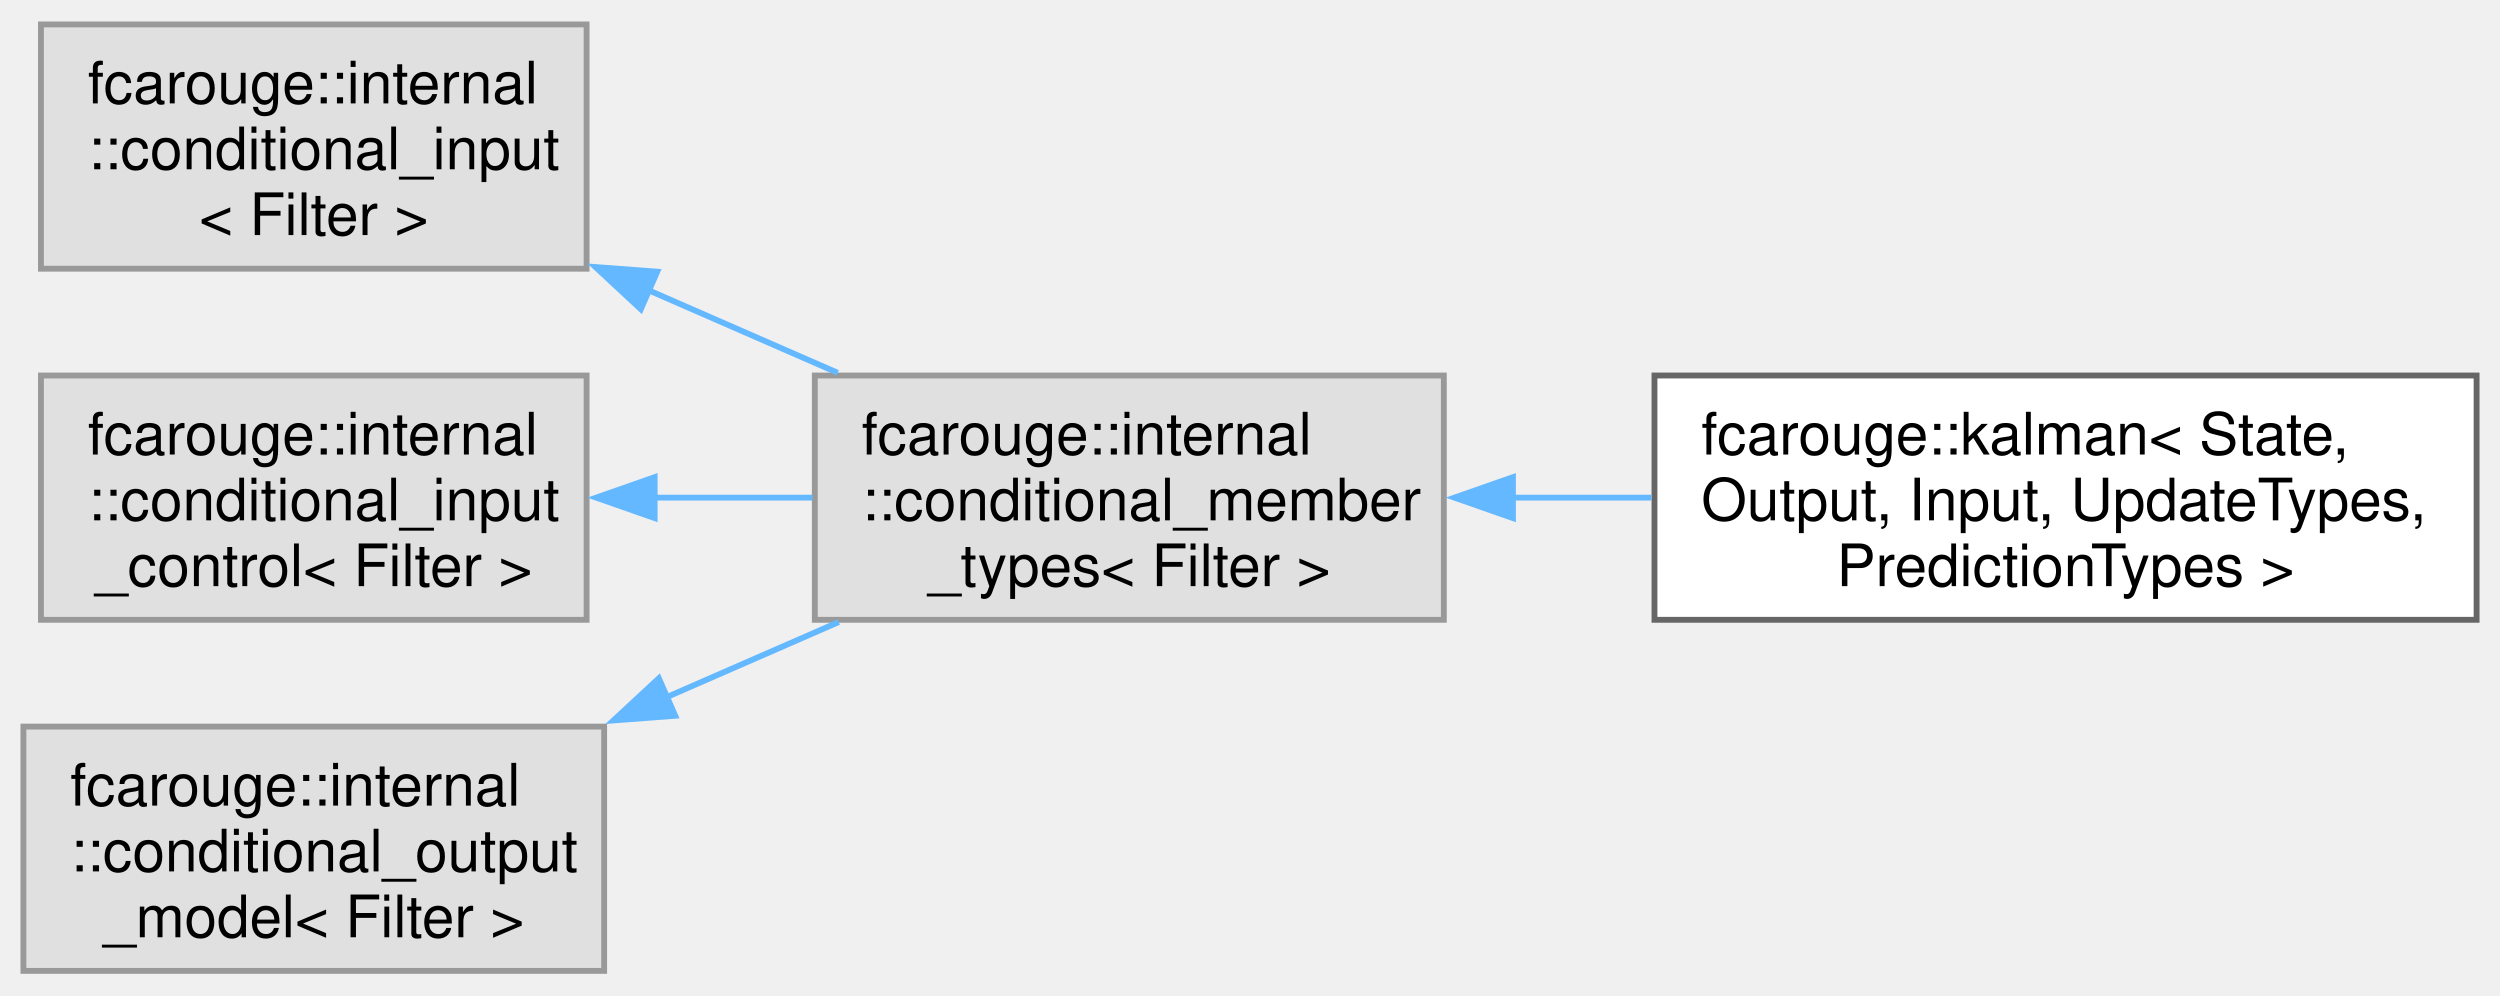
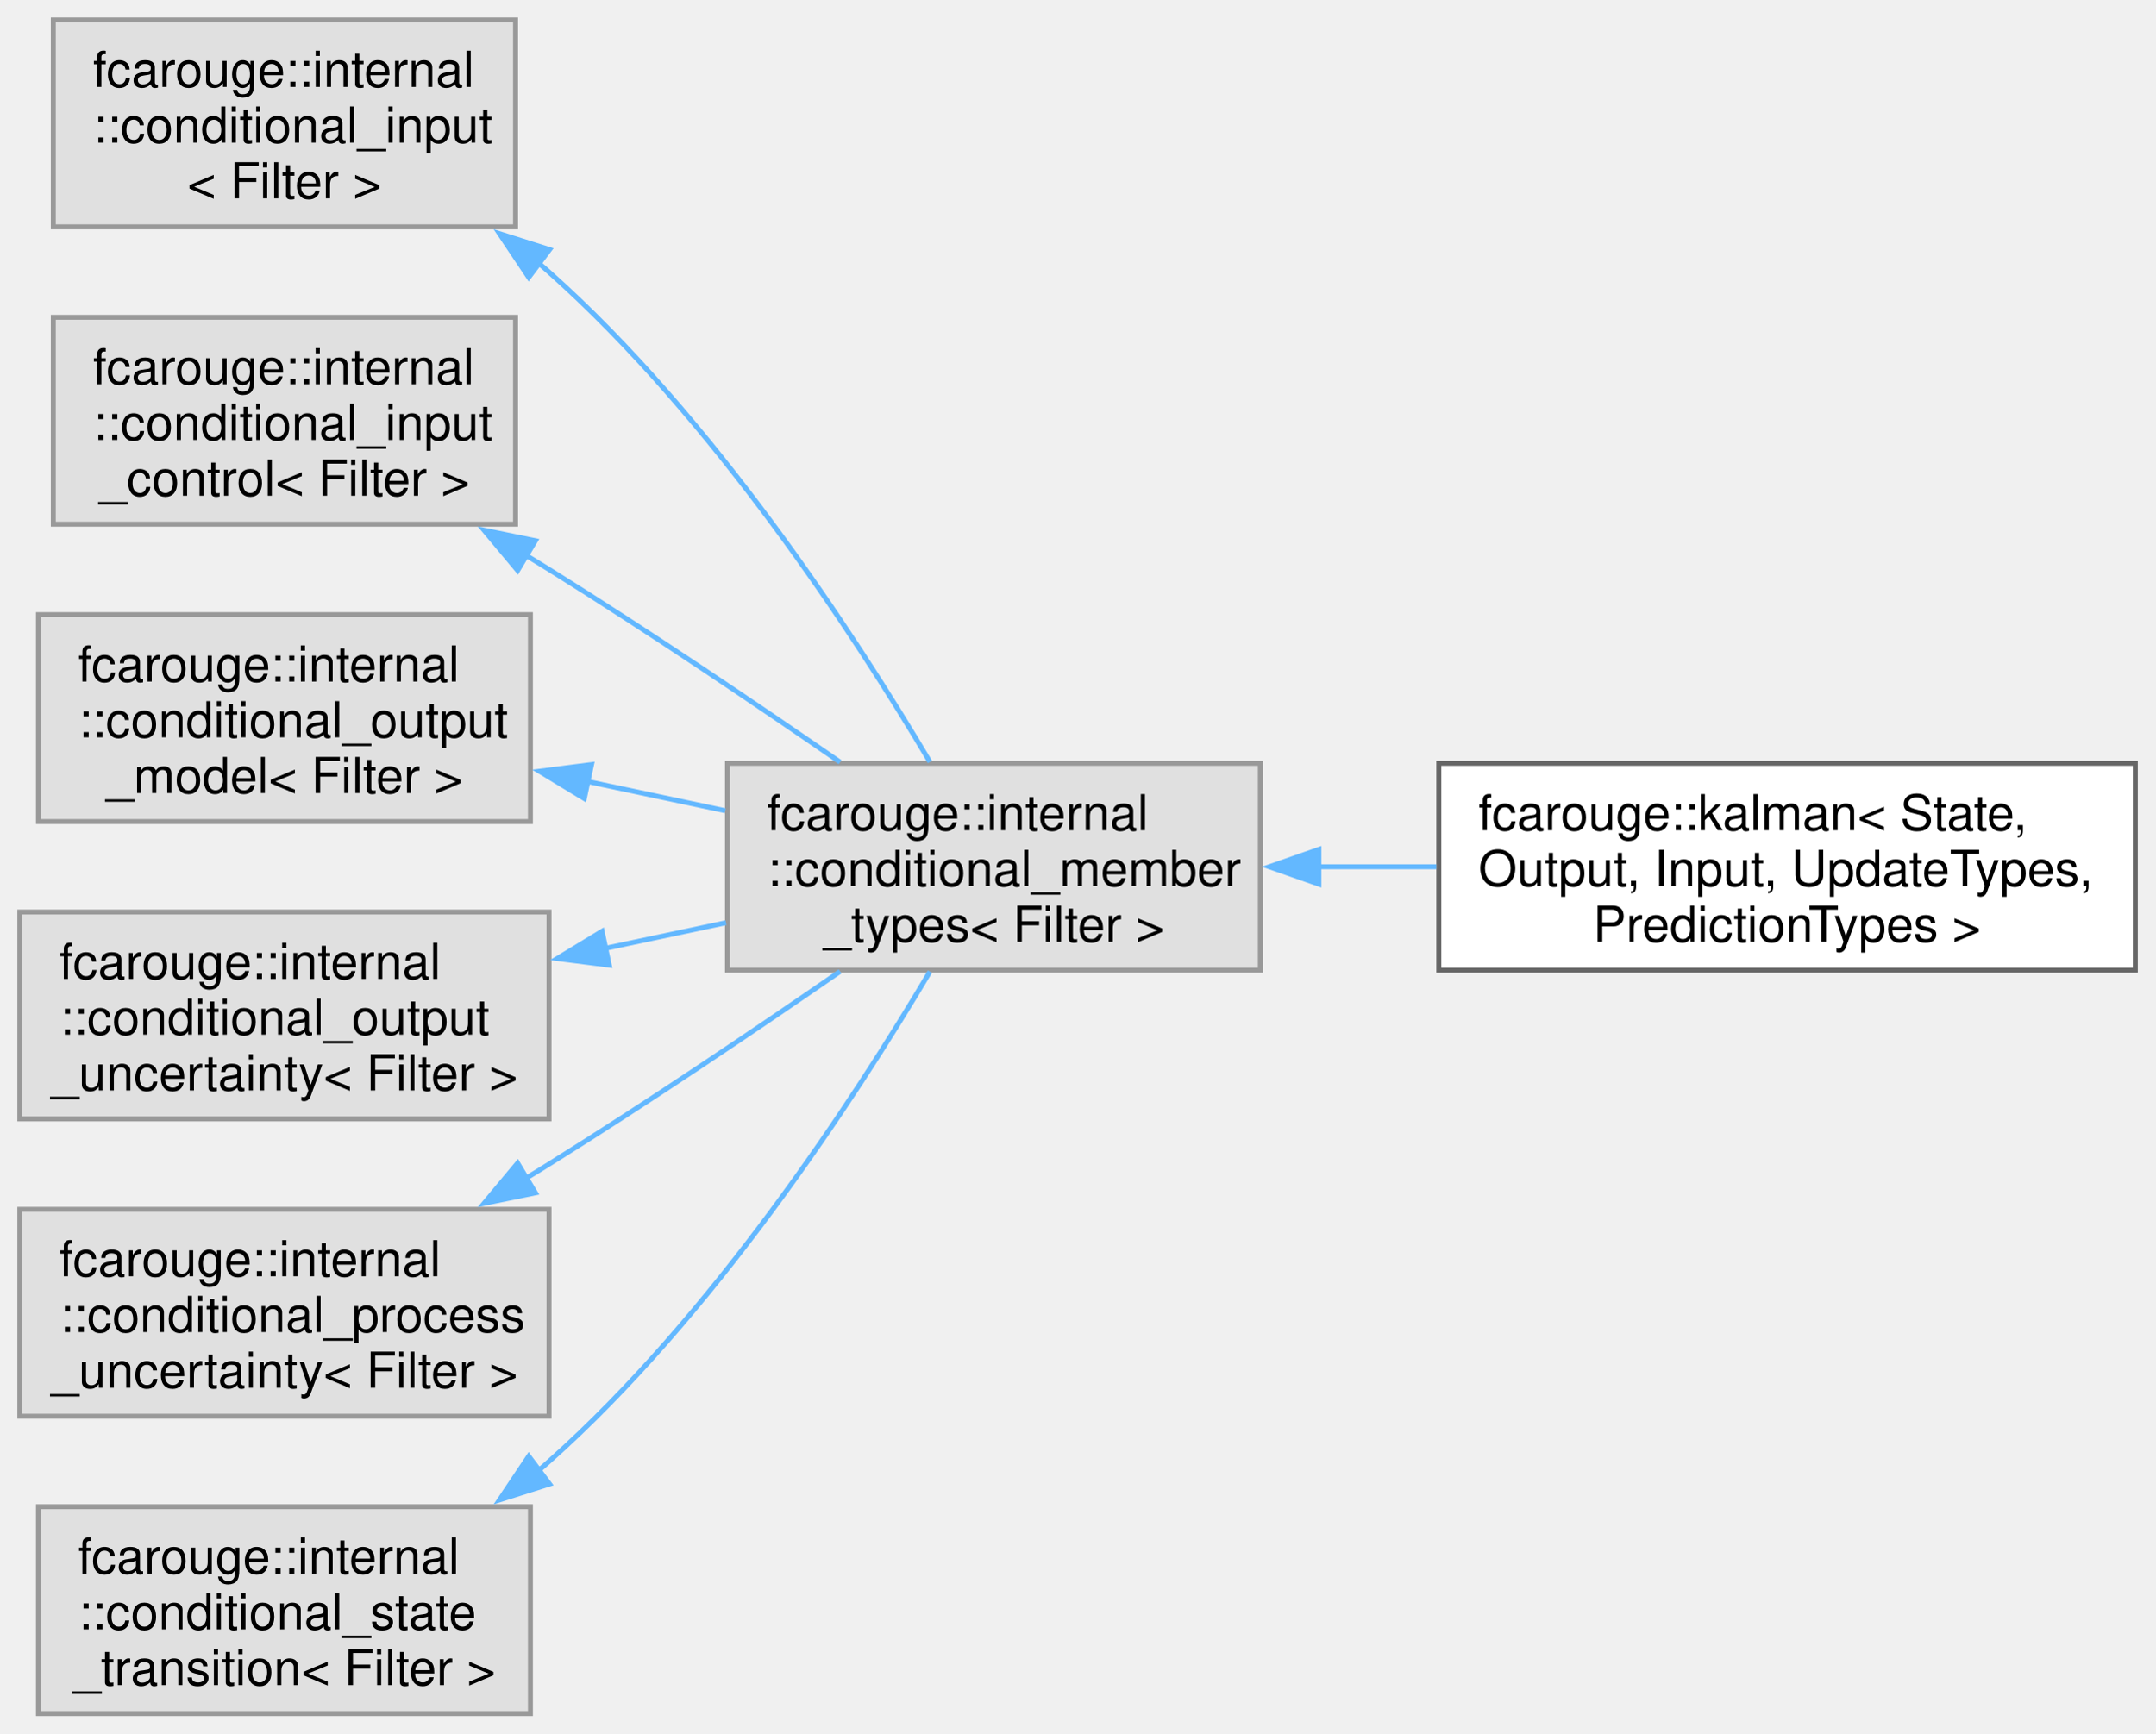
- <svg xmlns="http://www.w3.org/2000/svg" xmlns:xlink="http://www.w3.org/1999/xlink" width="427pt" height="170pt" viewBox="0.00 0.00 427.25 169.75">
-   <g id="graph0" class="graph" transform="scale(1 1) rotate(0) translate(4 165.75)">
+ <svg xmlns="http://www.w3.org/2000/svg" xmlns:xlink="http://www.w3.org/1999/xlink" width="435pt" height="350pt" viewBox="0.00 0.00 434.75 349.75">
+   <g id="graph0" class="graph" transform="scale(1 1) rotate(0) translate(4 345.75)">
    <g id="Node000000" class="node">
      <g id="a_Node000000">
        <a xlink:title=" ">
-           <polygon fill="#e0e0e0" stroke="#999999" points="96.25,-161.75 3,-161.75 3,-120 96.25,-120 96.25,-161.75" />
-           <text text-anchor="start" x="11" y="-148.25" font-family="Helvetica,sans-Serif" font-size="10.00">fcarouge::internal</text>
-           <text text-anchor="start" x="11" y="-137" font-family="Helvetica,sans-Serif" font-size="10.00">::conditional_input</text>
-           <text text-anchor="middle" x="49.62" y="-125.75" font-family="Helvetica,sans-Serif" font-size="10.00">&lt; Filter &gt;</text>
+           <polygon fill="#e0e0e0" stroke="#999999" points="100,-341.75 6.75,-341.75 6.75,-300 100,-300 100,-341.75" />
+           <text text-anchor="start" x="14.75" y="-328.25" font-family="Helvetica,sans-Serif" font-size="10.00">fcarouge::internal</text>
+           <text text-anchor="start" x="14.75" y="-317" font-family="Helvetica,sans-Serif" font-size="10.00">::conditional_input</text>
+           <text text-anchor="middle" x="53.38" y="-305.75" font-family="Helvetica,sans-Serif" font-size="10.00">&lt; Filter &gt;</text>
        </a>
      </g>
    </g>
    <g id="Node000001" class="node">
      <g id="a_Node000001">
        <a xlink:title=" ">
-           <polygon fill="#e0e0e0" stroke="#999999" points="242.75,-101.75 135.25,-101.75 135.25,-60 242.75,-60 242.75,-101.75" />
-           <text text-anchor="start" x="143.25" y="-88.25" font-family="Helvetica,sans-Serif" font-size="10.00">fcarouge::internal</text>
-           <text text-anchor="start" x="143.25" y="-77" font-family="Helvetica,sans-Serif" font-size="10.00">::conditional_member</text>
-           <text text-anchor="middle" x="189" y="-65.75" font-family="Helvetica,sans-Serif" font-size="10.00">_types&lt; Filter &gt;</text>
+           <polygon fill="#e0e0e0" stroke="#999999" points="250.25,-191.75 142.75,-191.75 142.75,-150 250.25,-150 250.25,-191.75" />
+           <text text-anchor="start" x="150.75" y="-178.25" font-family="Helvetica,sans-Serif" font-size="10.00">fcarouge::internal</text>
+           <text text-anchor="start" x="150.75" y="-167" font-family="Helvetica,sans-Serif" font-size="10.00">::conditional_member</text>
+           <text text-anchor="middle" x="196.5" y="-155.75" font-family="Helvetica,sans-Serif" font-size="10.00">_types&lt; Filter &gt;</text>
        </a>
      </g>
    </g>
    <g id="edge1_Node000000_Node000001" class="edge">
      <g id="a_edge1_Node000000_Node000001">
        <a xlink:title=" ">
-           <path fill="none" stroke="#63b8ff" d="M106.89,-116.3C117.59,-111.63 128.71,-106.77 139.16,-102.21" />
-           <polygon fill="#63b8ff" stroke="#63b8ff" points="105.52,-113.08 97.76,-120.29 108.32,-119.49 105.52,-113.08" />
+           <path fill="none" stroke="#63b8ff" d="M104.44,-292.86C105.23,-292.21 106,-291.55 106.75,-290.88 139.85,-261.42 168.33,-217.77 183.59,-192.04" />
+           <polygon fill="#63b8ff" stroke="#63b8ff" points="102.66,-289.82 96.76,-298.63 106.86,-295.42 102.66,-289.82" />
        </a>
      </g>
    </g>
    <g id="Node000002" class="node">
      <g id="a_Node000002">
        <a xlink:href="classfcarouge_1_1kalman.xhtml" target="_top" xlink:title="A generic Kalman filter.">
-           <polygon fill="white" stroke="#666666" points="419.25,-101.75 278.75,-101.75 278.75,-60 419.25,-60 419.25,-101.75" />
-           <text text-anchor="start" x="286.75" y="-88.25" font-family="Helvetica,sans-Serif" font-size="10.00">fcarouge::kalman&lt; State,</text>
-           <text text-anchor="start" x="286.75" y="-77" font-family="Helvetica,sans-Serif" font-size="10.00"> Output, Input, UpdateTypes,</text>
-           <text text-anchor="middle" x="349" y="-65.75" font-family="Helvetica,sans-Serif" font-size="10.00"> PredictionTypes &gt;</text>
+           <polygon fill="white" stroke="#666666" points="426.75,-191.75 286.25,-191.75 286.25,-150 426.75,-150 426.75,-191.75" />
+           <text text-anchor="start" x="294.25" y="-178.25" font-family="Helvetica,sans-Serif" font-size="10.00">fcarouge::kalman&lt; State,</text>
+           <text text-anchor="start" x="294.25" y="-167" font-family="Helvetica,sans-Serif" font-size="10.00"> Output, Input, UpdateTypes,</text>
+           <text text-anchor="middle" x="356.5" y="-155.75" font-family="Helvetica,sans-Serif" font-size="10.00"> PredictionTypes &gt;</text>
        </a>
      </g>
    </g>
    <g id="edge2_Node000001_Node000002" class="edge">
      <g id="a_edge2_Node000001_Node000002">
        <a xlink:title=" ">
-           <path fill="none" stroke="#63b8ff" d="M254.39,-80.88C262.25,-80.88 270.32,-80.88 278.25,-80.88" />
-           <polygon fill="#63b8ff" stroke="#63b8ff" points="254.56,-77.38 244.56,-80.88 254.56,-84.38 254.56,-77.38" />
+           <path fill="none" stroke="#63b8ff" d="M261.89,-170.88C269.75,-170.88 277.82,-170.88 285.75,-170.88" />
+           <polygon fill="#63b8ff" stroke="#63b8ff" points="262.06,-167.38 252.06,-170.88 262.06,-174.38 262.06,-167.38" />
        </a>
      </g>
    </g>
    <g id="Node000003" class="node">
      <g id="a_Node000003">
        <a xlink:title=" ">
-           <polygon fill="#e0e0e0" stroke="#999999" points="96.25,-101.75 3,-101.75 3,-60 96.25,-60 96.25,-101.75" />
-           <text text-anchor="start" x="11" y="-88.25" font-family="Helvetica,sans-Serif" font-size="10.00">fcarouge::internal</text>
-           <text text-anchor="start" x="11" y="-77" font-family="Helvetica,sans-Serif" font-size="10.00">::conditional_input</text>
-           <text text-anchor="middle" x="49.62" y="-65.75" font-family="Helvetica,sans-Serif" font-size="10.00">_control&lt; Filter &gt;</text>
+           <polygon fill="#e0e0e0" stroke="#999999" points="100,-281.75 6.75,-281.75 6.75,-240 100,-240 100,-281.75" />
+           <text text-anchor="start" x="14.75" y="-268.25" font-family="Helvetica,sans-Serif" font-size="10.00">fcarouge::internal</text>
+           <text text-anchor="start" x="14.75" y="-257" font-family="Helvetica,sans-Serif" font-size="10.00">::conditional_input</text>
+           <text text-anchor="middle" x="53.38" y="-245.75" font-family="Helvetica,sans-Serif" font-size="10.00">_control&lt; Filter &gt;</text>
        </a>
      </g>
    </g>
    <g id="edge3_Node000003_Node000001" class="edge">
      <g id="a_edge3_Node000003_Node000001">
        <a xlink:title=" ">
-           <path fill="none" stroke="#63b8ff" d="M107.6,-80.88C116.62,-80.88 125.92,-80.88 134.85,-80.88" />
-           <polygon fill="#63b8ff" stroke="#63b8ff" points="107.88,-77.38 97.88,-80.88 107.88,-84.38 107.88,-77.38" />
+           <path fill="none" stroke="#63b8ff" d="M101.89,-233.86C103.54,-232.86 105.16,-231.87 106.75,-230.88 126.64,-218.48 148.45,-203.75 165.47,-191.99" />
+           <polygon fill="#63b8ff" stroke="#63b8ff" points="100.42,-230.67 93.63,-238.8 104.01,-236.67 100.42,-230.67" />
        </a>
      </g>
    </g>
    <g id="Node000004" class="node">
      <g id="a_Node000004">
        <a xlink:title=" ">
-           <polygon fill="#e0e0e0" stroke="#999999" points="99.25,-41.75 0,-41.75 0,0 99.25,0 99.25,-41.75" />
-           <text text-anchor="start" x="8" y="-28.25" font-family="Helvetica,sans-Serif" font-size="10.00">fcarouge::internal</text>
-           <text text-anchor="start" x="8" y="-17" font-family="Helvetica,sans-Serif" font-size="10.00">::conditional_output</text>
-           <text text-anchor="middle" x="49.62" y="-5.75" font-family="Helvetica,sans-Serif" font-size="10.00">_model&lt; Filter &gt;</text>
+           <polygon fill="#e0e0e0" stroke="#999999" points="103,-221.75 3.75,-221.75 3.75,-180 103,-180 103,-221.75" />
+           <text text-anchor="start" x="11.75" y="-208.25" font-family="Helvetica,sans-Serif" font-size="10.00">fcarouge::internal</text>
+           <text text-anchor="start" x="11.75" y="-197" font-family="Helvetica,sans-Serif" font-size="10.00">::conditional_output</text>
+           <text text-anchor="middle" x="53.38" y="-185.75" font-family="Helvetica,sans-Serif" font-size="10.00">_model&lt; Filter &gt;</text>
        </a>
      </g>
    </g>
    <g id="edge4_Node000004_Node000001" class="edge">
      <g id="a_edge4_Node000004_Node000001">
        <a xlink:title=" ">
-           <path fill="none" stroke="#63b8ff" d="M109.95,-46.79C119.76,-51.07 129.83,-55.47 139.34,-59.62" />
-           <polygon fill="#63b8ff" stroke="#63b8ff" points="111.4,-43.6 100.83,-42.8 108.6,-50.01 111.4,-43.6" />
+           <path fill="none" stroke="#63b8ff" d="M114.46,-188.1C123.71,-186.14 133.2,-184.12 142.29,-182.19" />
+           <polygon fill="#63b8ff" stroke="#63b8ff" points="113.87,-184.65 104.82,-190.15 115.33,-191.5 113.87,-184.65" />
+         </a>
+       </g>
+     </g>
+     <g id="Node000005" class="node">
+       <g id="a_Node000005">
+         <a xlink:title=" ">
+           <polygon fill="#e0e0e0" stroke="#999999" points="106.75,-161.75 0,-161.75 0,-120 106.75,-120 106.75,-161.75" />
+           <text text-anchor="start" x="8" y="-148.25" font-family="Helvetica,sans-Serif" font-size="10.00">fcarouge::internal</text>
+           <text text-anchor="start" x="8" y="-137" font-family="Helvetica,sans-Serif" font-size="10.00">::conditional_output</text>
+           <text text-anchor="middle" x="53.38" y="-125.75" font-family="Helvetica,sans-Serif" font-size="10.00">_uncertainty&lt; Filter &gt;</text>
+         </a>
+       </g>
+     </g>
+     <g id="edge5_Node000005_Node000001" class="edge">
+       <g id="a_edge5_Node000005_Node000001">
+         <a xlink:title=" ">
+           <path fill="none" stroke="#63b8ff" d="M117.96,-154.39C126.14,-156.13 134.45,-157.9 142.44,-159.59" />
+           <polygon fill="#63b8ff" stroke="#63b8ff" points="118.91,-151.02 108.41,-152.36 117.46,-157.86 118.91,-151.02" />
+         </a>
+       </g>
+     </g>
+     <g id="Node000006" class="node">
+       <g id="a_Node000006">
+         <a xlink:title=" ">
+           <polygon fill="#e0e0e0" stroke="#999999" points="106.75,-101.75 0,-101.75 0,-60 106.75,-60 106.75,-101.75" />
+           <text text-anchor="start" x="8" y="-88.25" font-family="Helvetica,sans-Serif" font-size="10.00">fcarouge::internal</text>
+           <text text-anchor="start" x="8" y="-77" font-family="Helvetica,sans-Serif" font-size="10.00">::conditional_process</text>
+           <text text-anchor="middle" x="53.38" y="-65.75" font-family="Helvetica,sans-Serif" font-size="10.00">_uncertainty&lt; Filter &gt;</text>
+         </a>
+       </g>
+     </g>
+     <g id="edge6_Node000006_Node000001" class="edge">
+       <g id="a_edge6_Node000006_Node000001">
+         <a xlink:title=" ">
+           <path fill="none" stroke="#63b8ff" d="M101.89,-107.89C103.54,-108.89 105.16,-109.88 106.75,-110.88 126.64,-123.27 148.45,-138 165.47,-149.76" />
+           <polygon fill="#63b8ff" stroke="#63b8ff" points="104.01,-105.08 93.63,-102.95 100.42,-111.08 104.01,-105.08" />
+         </a>
+       </g>
+     </g>
+     <g id="Node000007" class="node">
+       <g id="a_Node000007">
+         <a xlink:title=" ">
+           <polygon fill="#e0e0e0" stroke="#999999" points="103,-41.75 3.75,-41.75 3.75,0 103,0 103,-41.75" />
+           <text text-anchor="start" x="11.75" y="-28.25" font-family="Helvetica,sans-Serif" font-size="10.00">fcarouge::internal</text>
+           <text text-anchor="start" x="11.75" y="-17" font-family="Helvetica,sans-Serif" font-size="10.00">::conditional_state</text>
+           <text text-anchor="middle" x="53.38" y="-5.75" font-family="Helvetica,sans-Serif" font-size="10.00">_transition&lt; Filter &gt;</text>
+         </a>
+       </g>
+     </g>
+     <g id="edge7_Node000007_Node000001" class="edge">
+       <g id="a_edge7_Node000007_Node000001">
+         <a xlink:title=" ">
+           <path fill="none" stroke="#63b8ff" d="M104.44,-48.89C105.23,-49.54 106,-50.2 106.75,-50.88 139.85,-80.33 168.33,-123.98 183.59,-149.71" />
+           <polygon fill="#63b8ff" stroke="#63b8ff" points="106.86,-46.33 96.76,-43.12 102.66,-51.93 106.86,-46.33" />
        </a>
      </g>
    </g>
  </g>
</svg>
